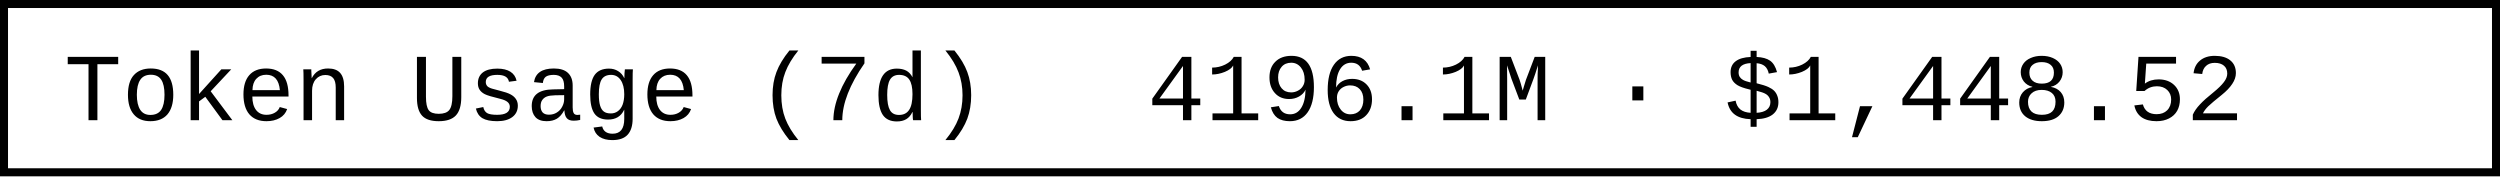
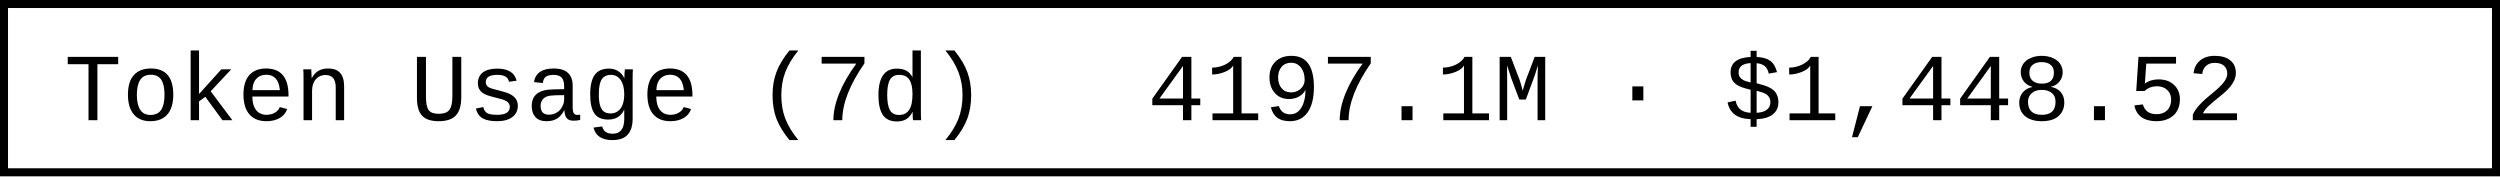
- <svg xmlns="http://www.w3.org/2000/svg" width="312" height="22" role="img" aria-label="Token Usage (7d): 4196.1M · $1,448.52">
+ <svg xmlns="http://www.w3.org/2000/svg" width="312" height="22" role="img" aria-label="Token Usage (7d): 4197.1M · $1,448.52">
  <rect x="0.5" y="0.5" width="311" height="21" fill="#fff" stroke="#000" stroke-width="1" />
  <g font-family="'Consolas','Monaco','Courier New',monospace" font-size="12" fill="#000">
    <text x="8" y="15">Token Usage (7d)</text>
-     <text x="143.2" y="15">4196.1M · $1,448.52</text>
+     <text x="143.2" y="15">4197.1M · $1,448.52</text>
  </g>
</svg>
